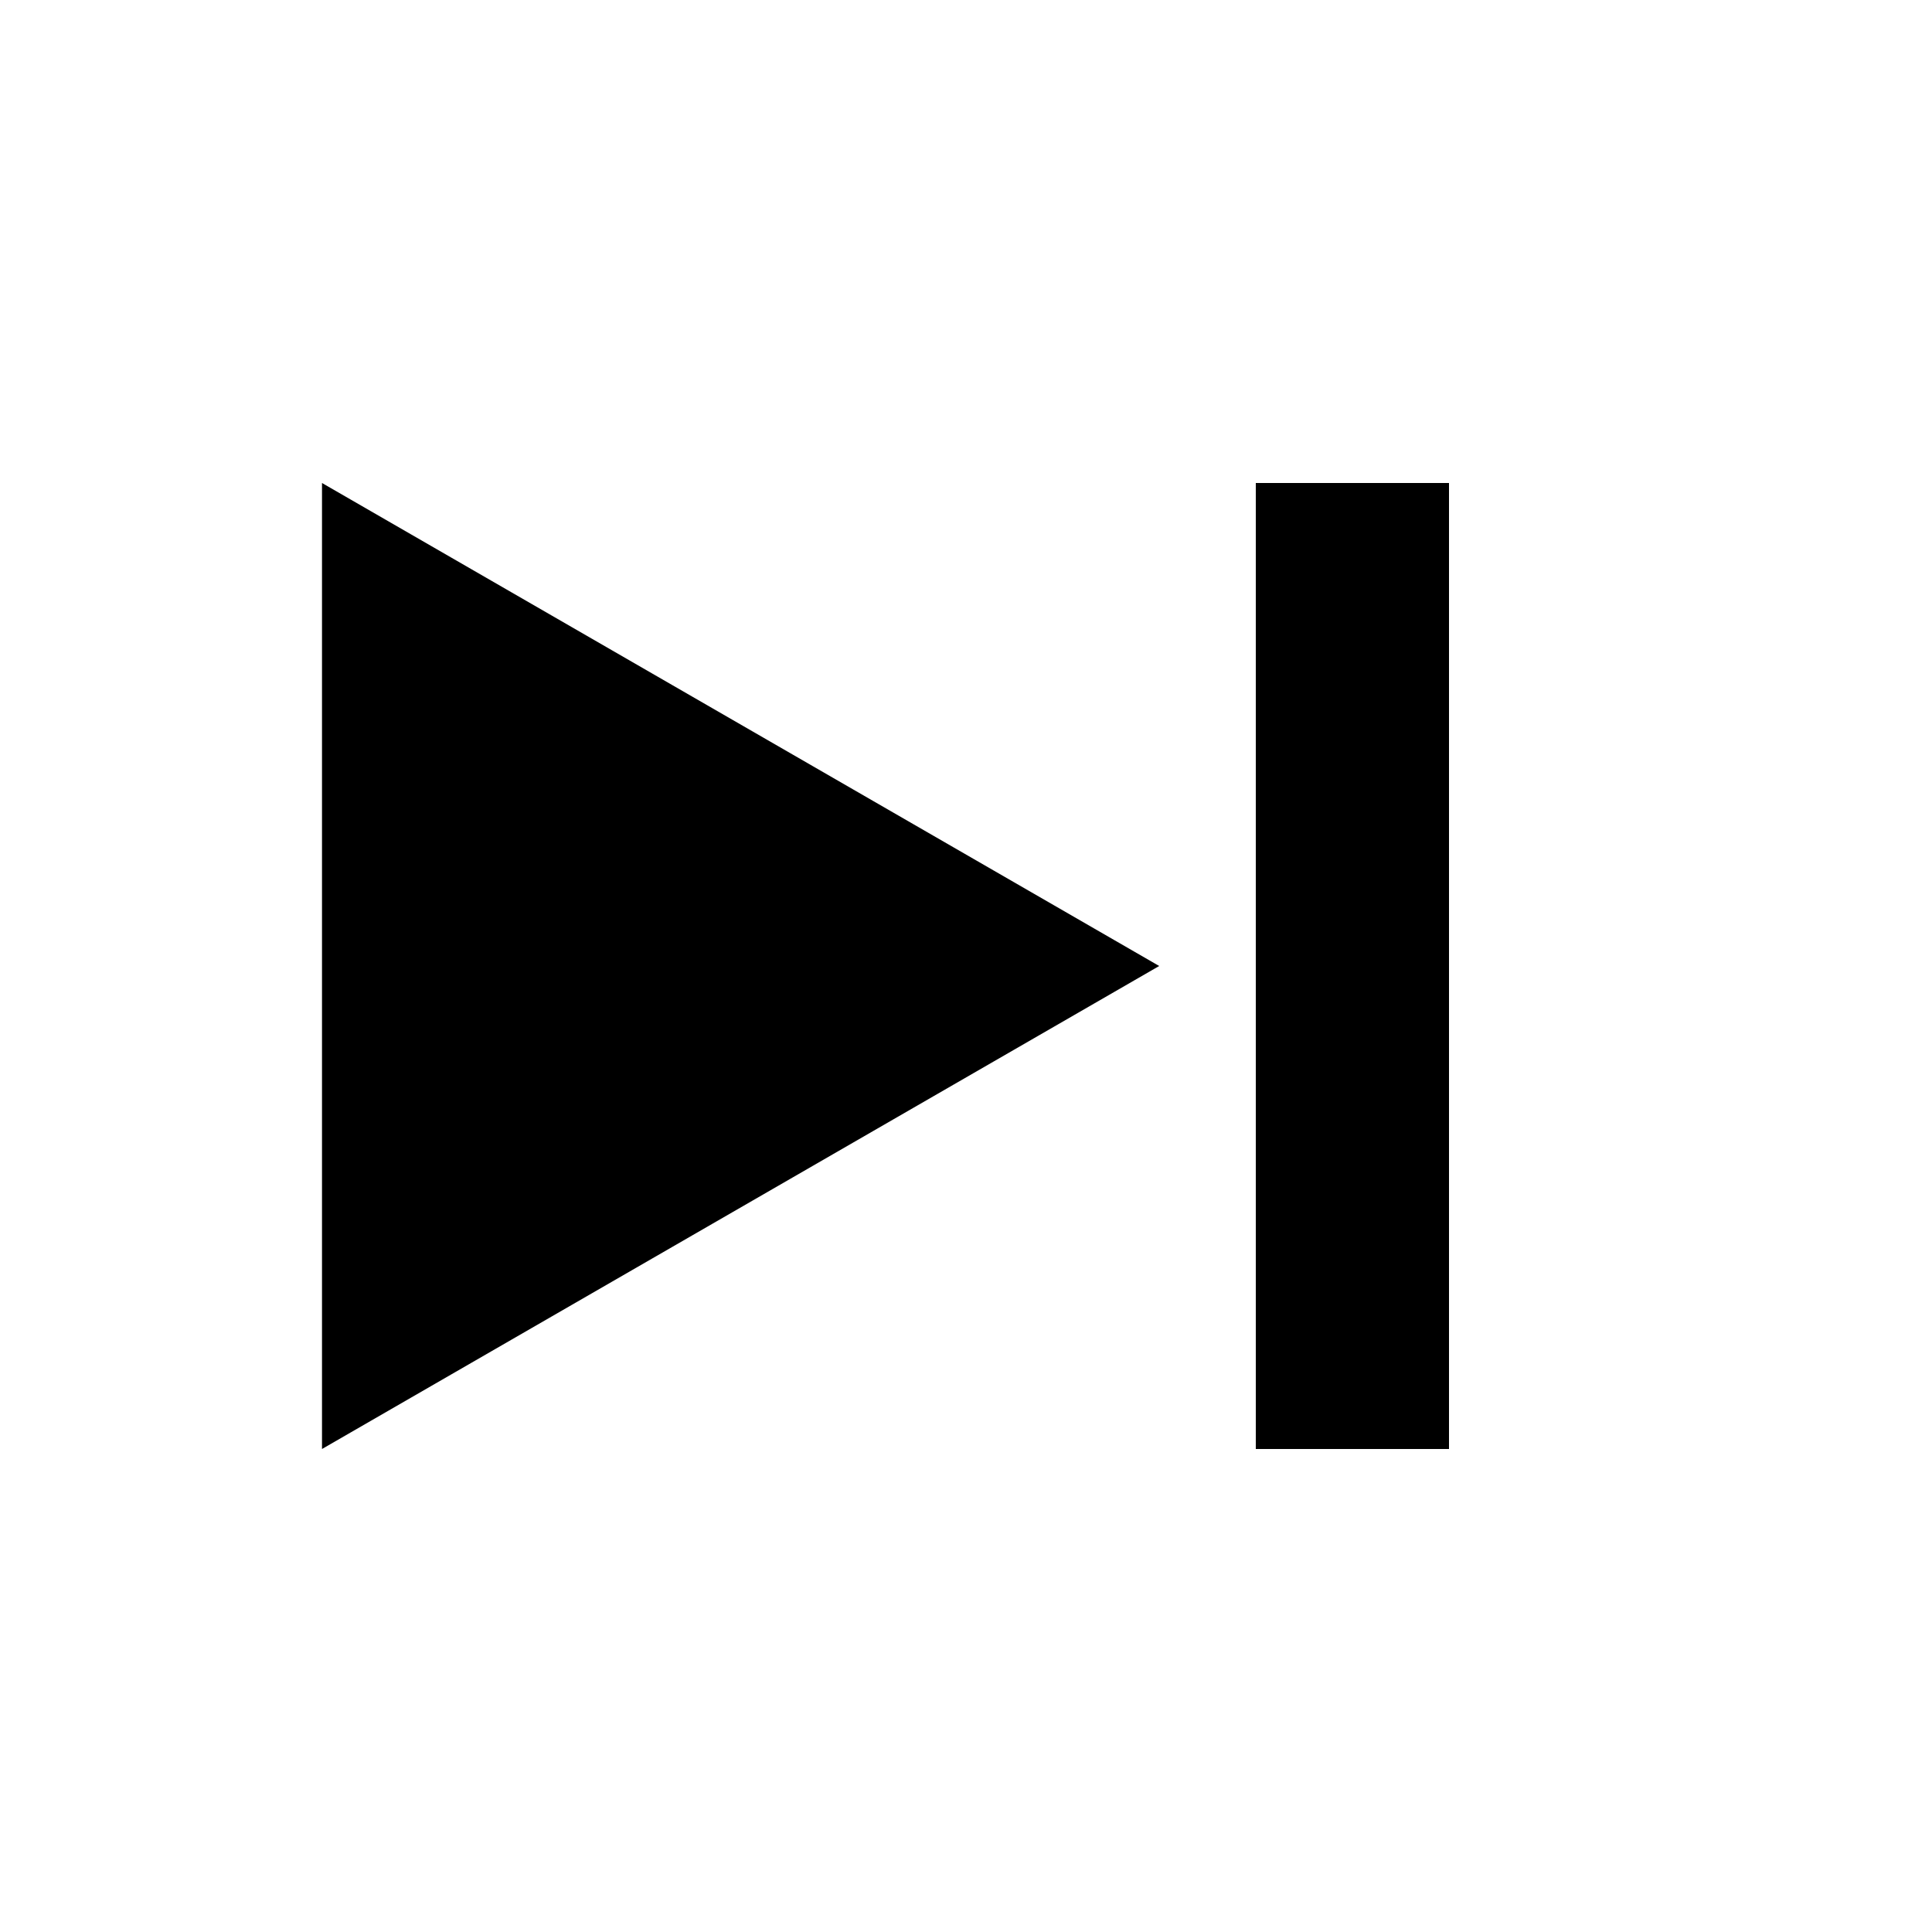
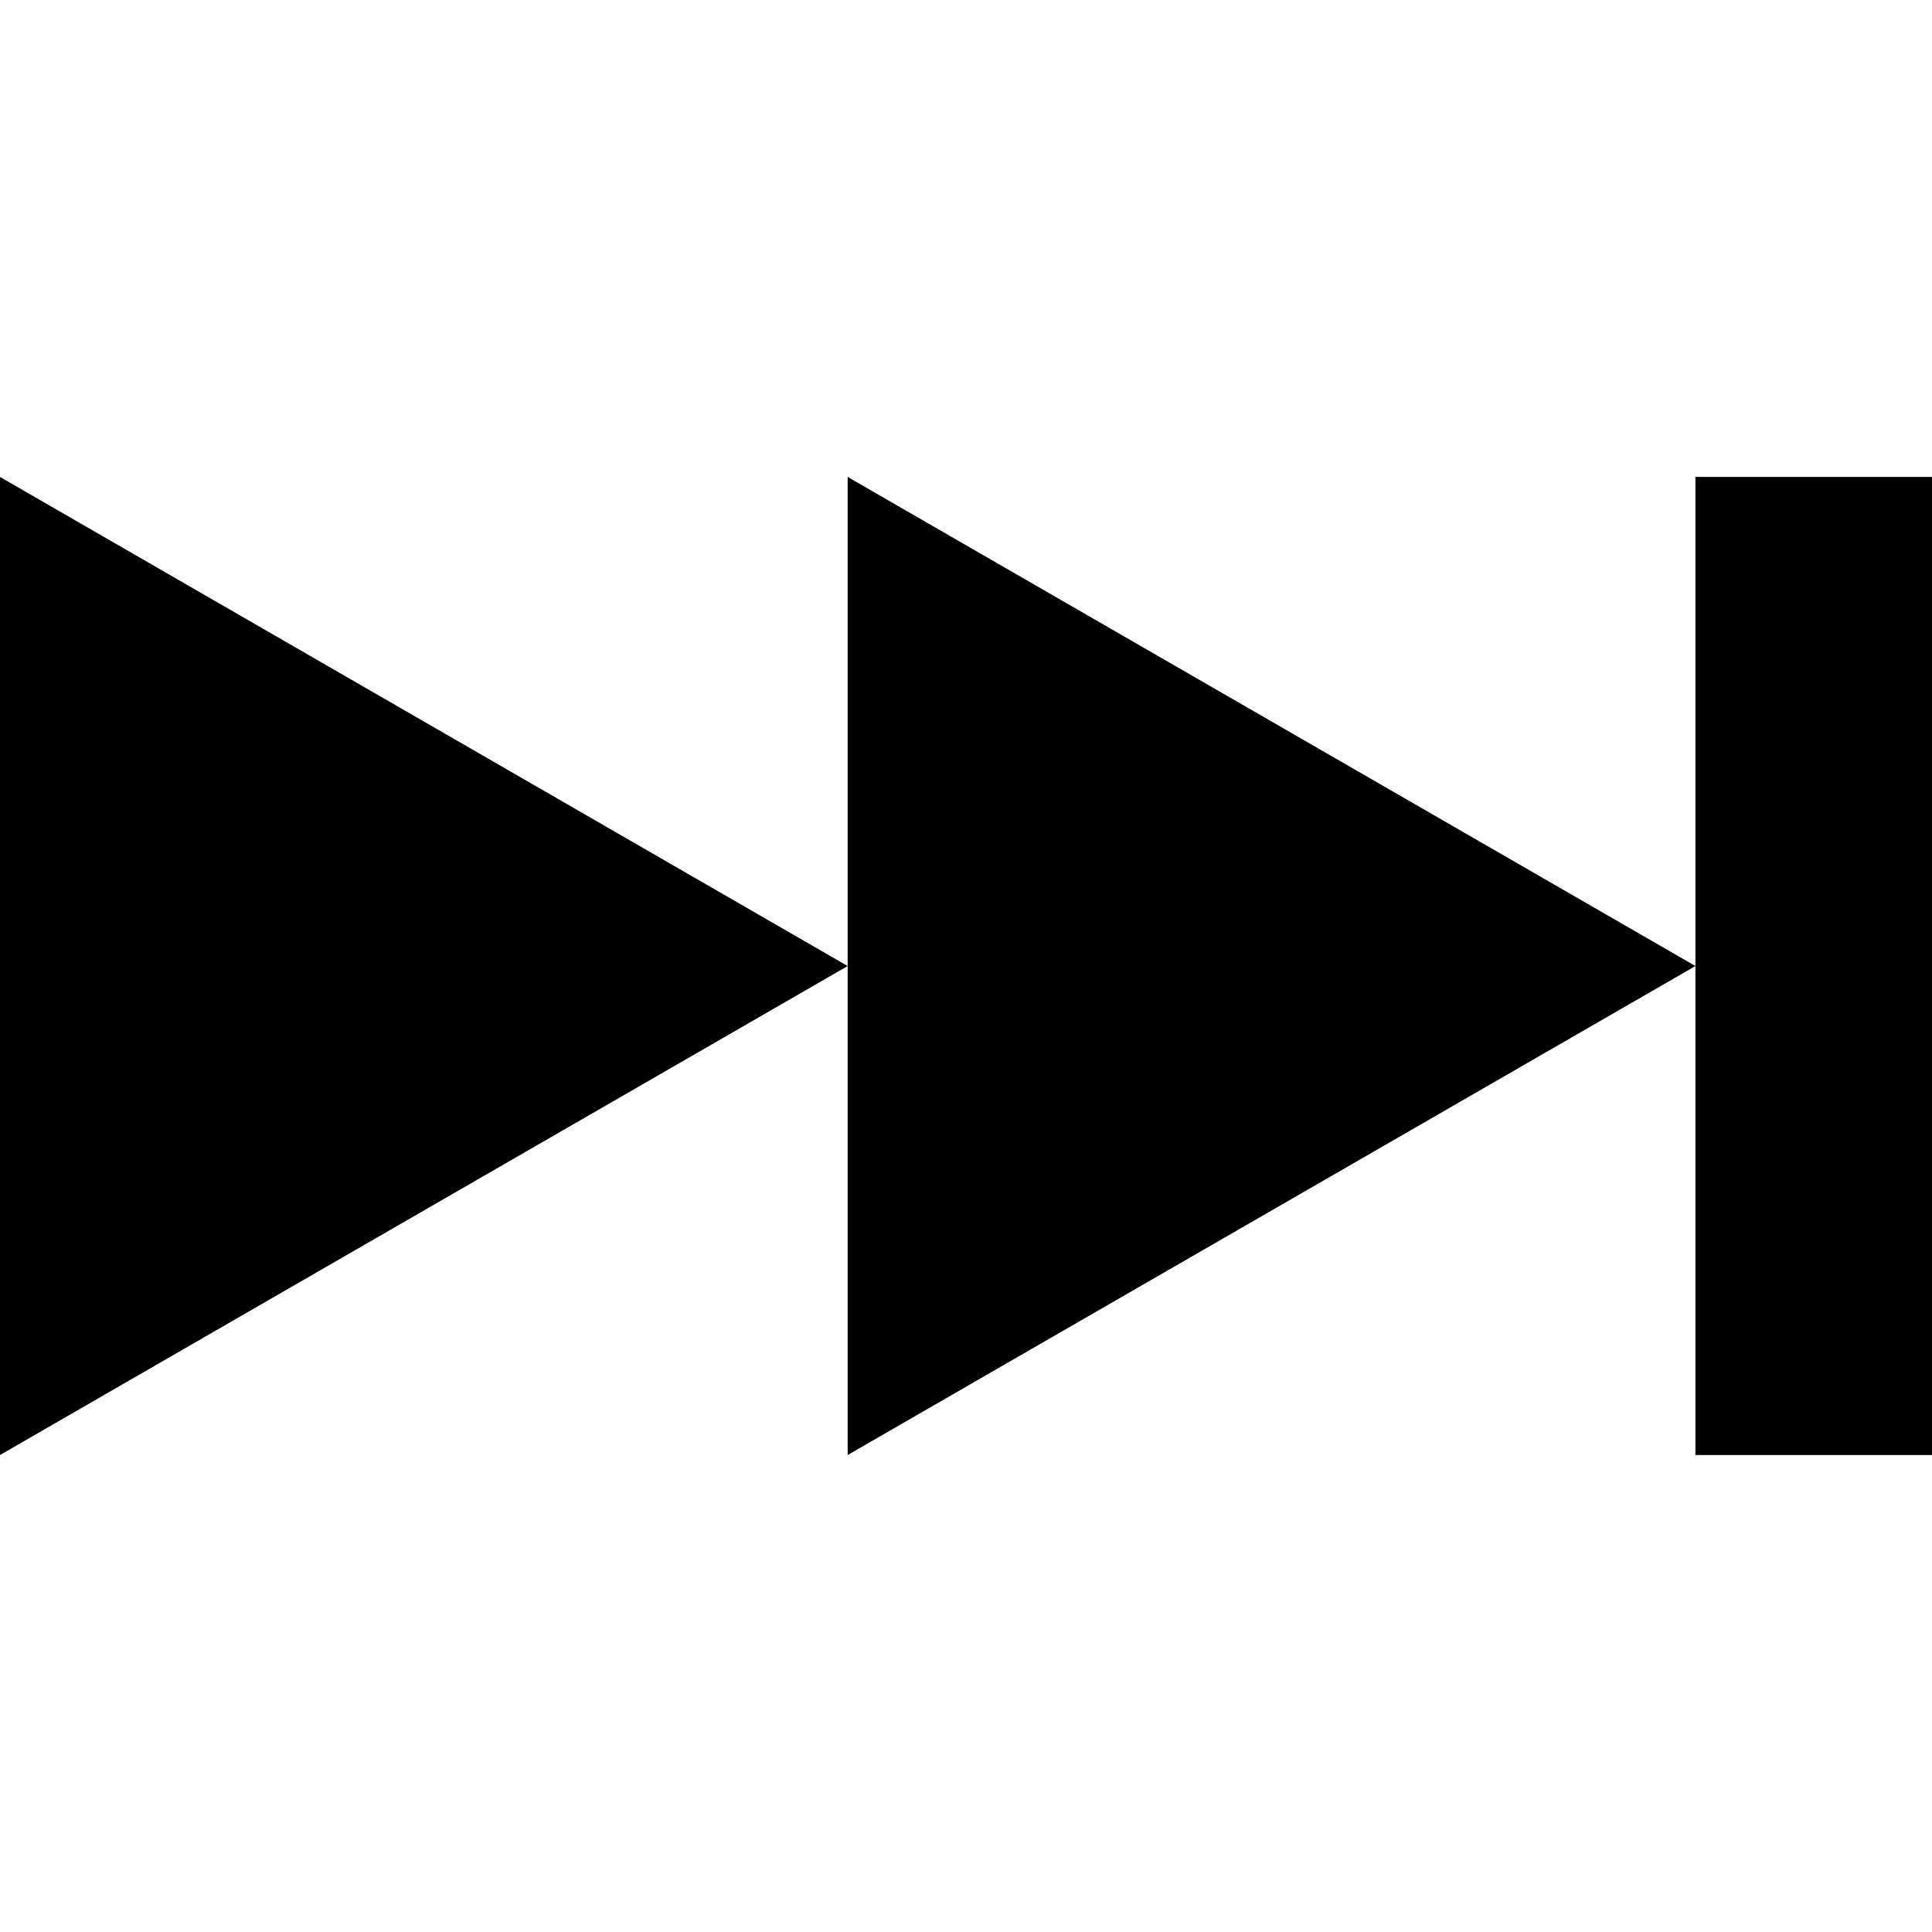
- <svg xmlns="http://www.w3.org/2000/svg" viewBox="0 0 24 24" aria-hidden="true">
-   <path d="M15.6 6H18v12h-2.4zM4 6l10.4 6L4 18z" fill="currentColor" />
+ <svg xmlns="http://www.w3.org/2000/svg" width="20px" height="20px" viewBox="0 0 20 20" version="1.1">
+   <g id="next" stroke="none" stroke-width="1" fill="none" fill-rule="evenodd">
+     <g transform="translate(0, 4.937325)" fill-rule="nonzero" id="Shape">
+       <path fill="currentColor" d="M17.551,0 L20,0 L20,10.125 L17.551,10.125 L17.551,0 Z M0,0 L8.775,5.063 L0,10.125 L0,0 Z M8.775,0 L17.551,5.063 L8.775,10.125 L8.775,0 Z" />
+     </g>
+   </g>
</svg>
